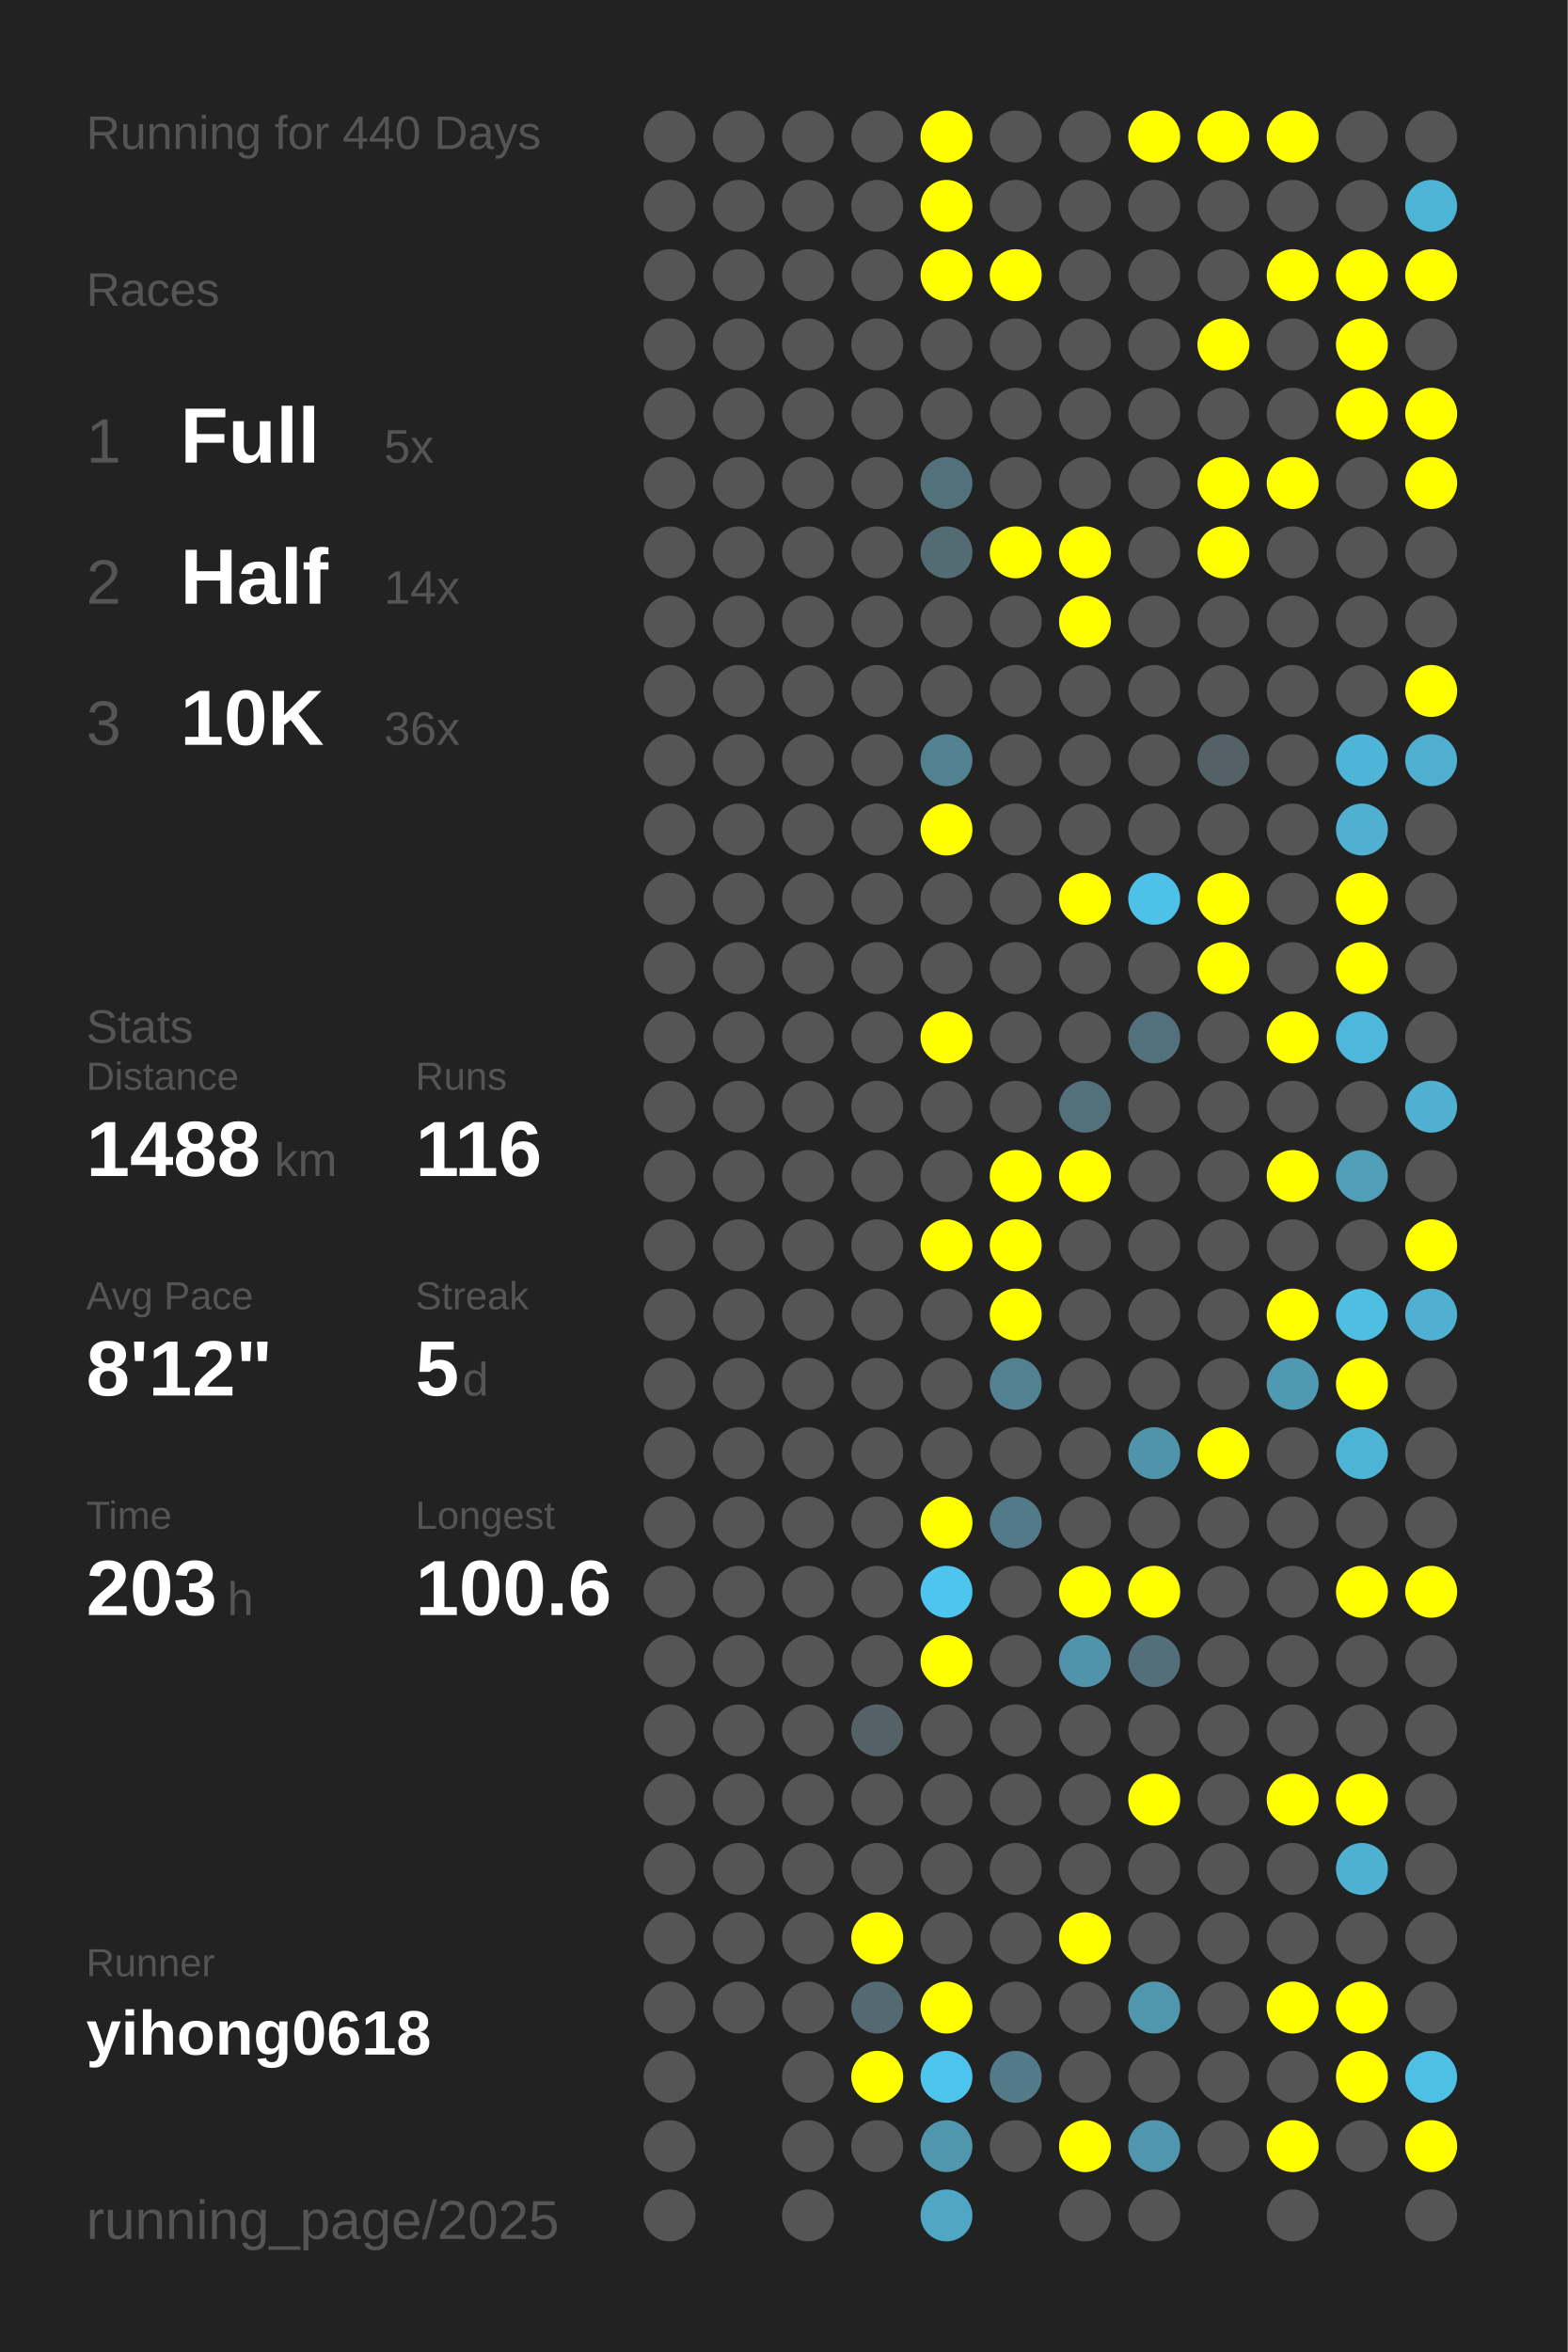
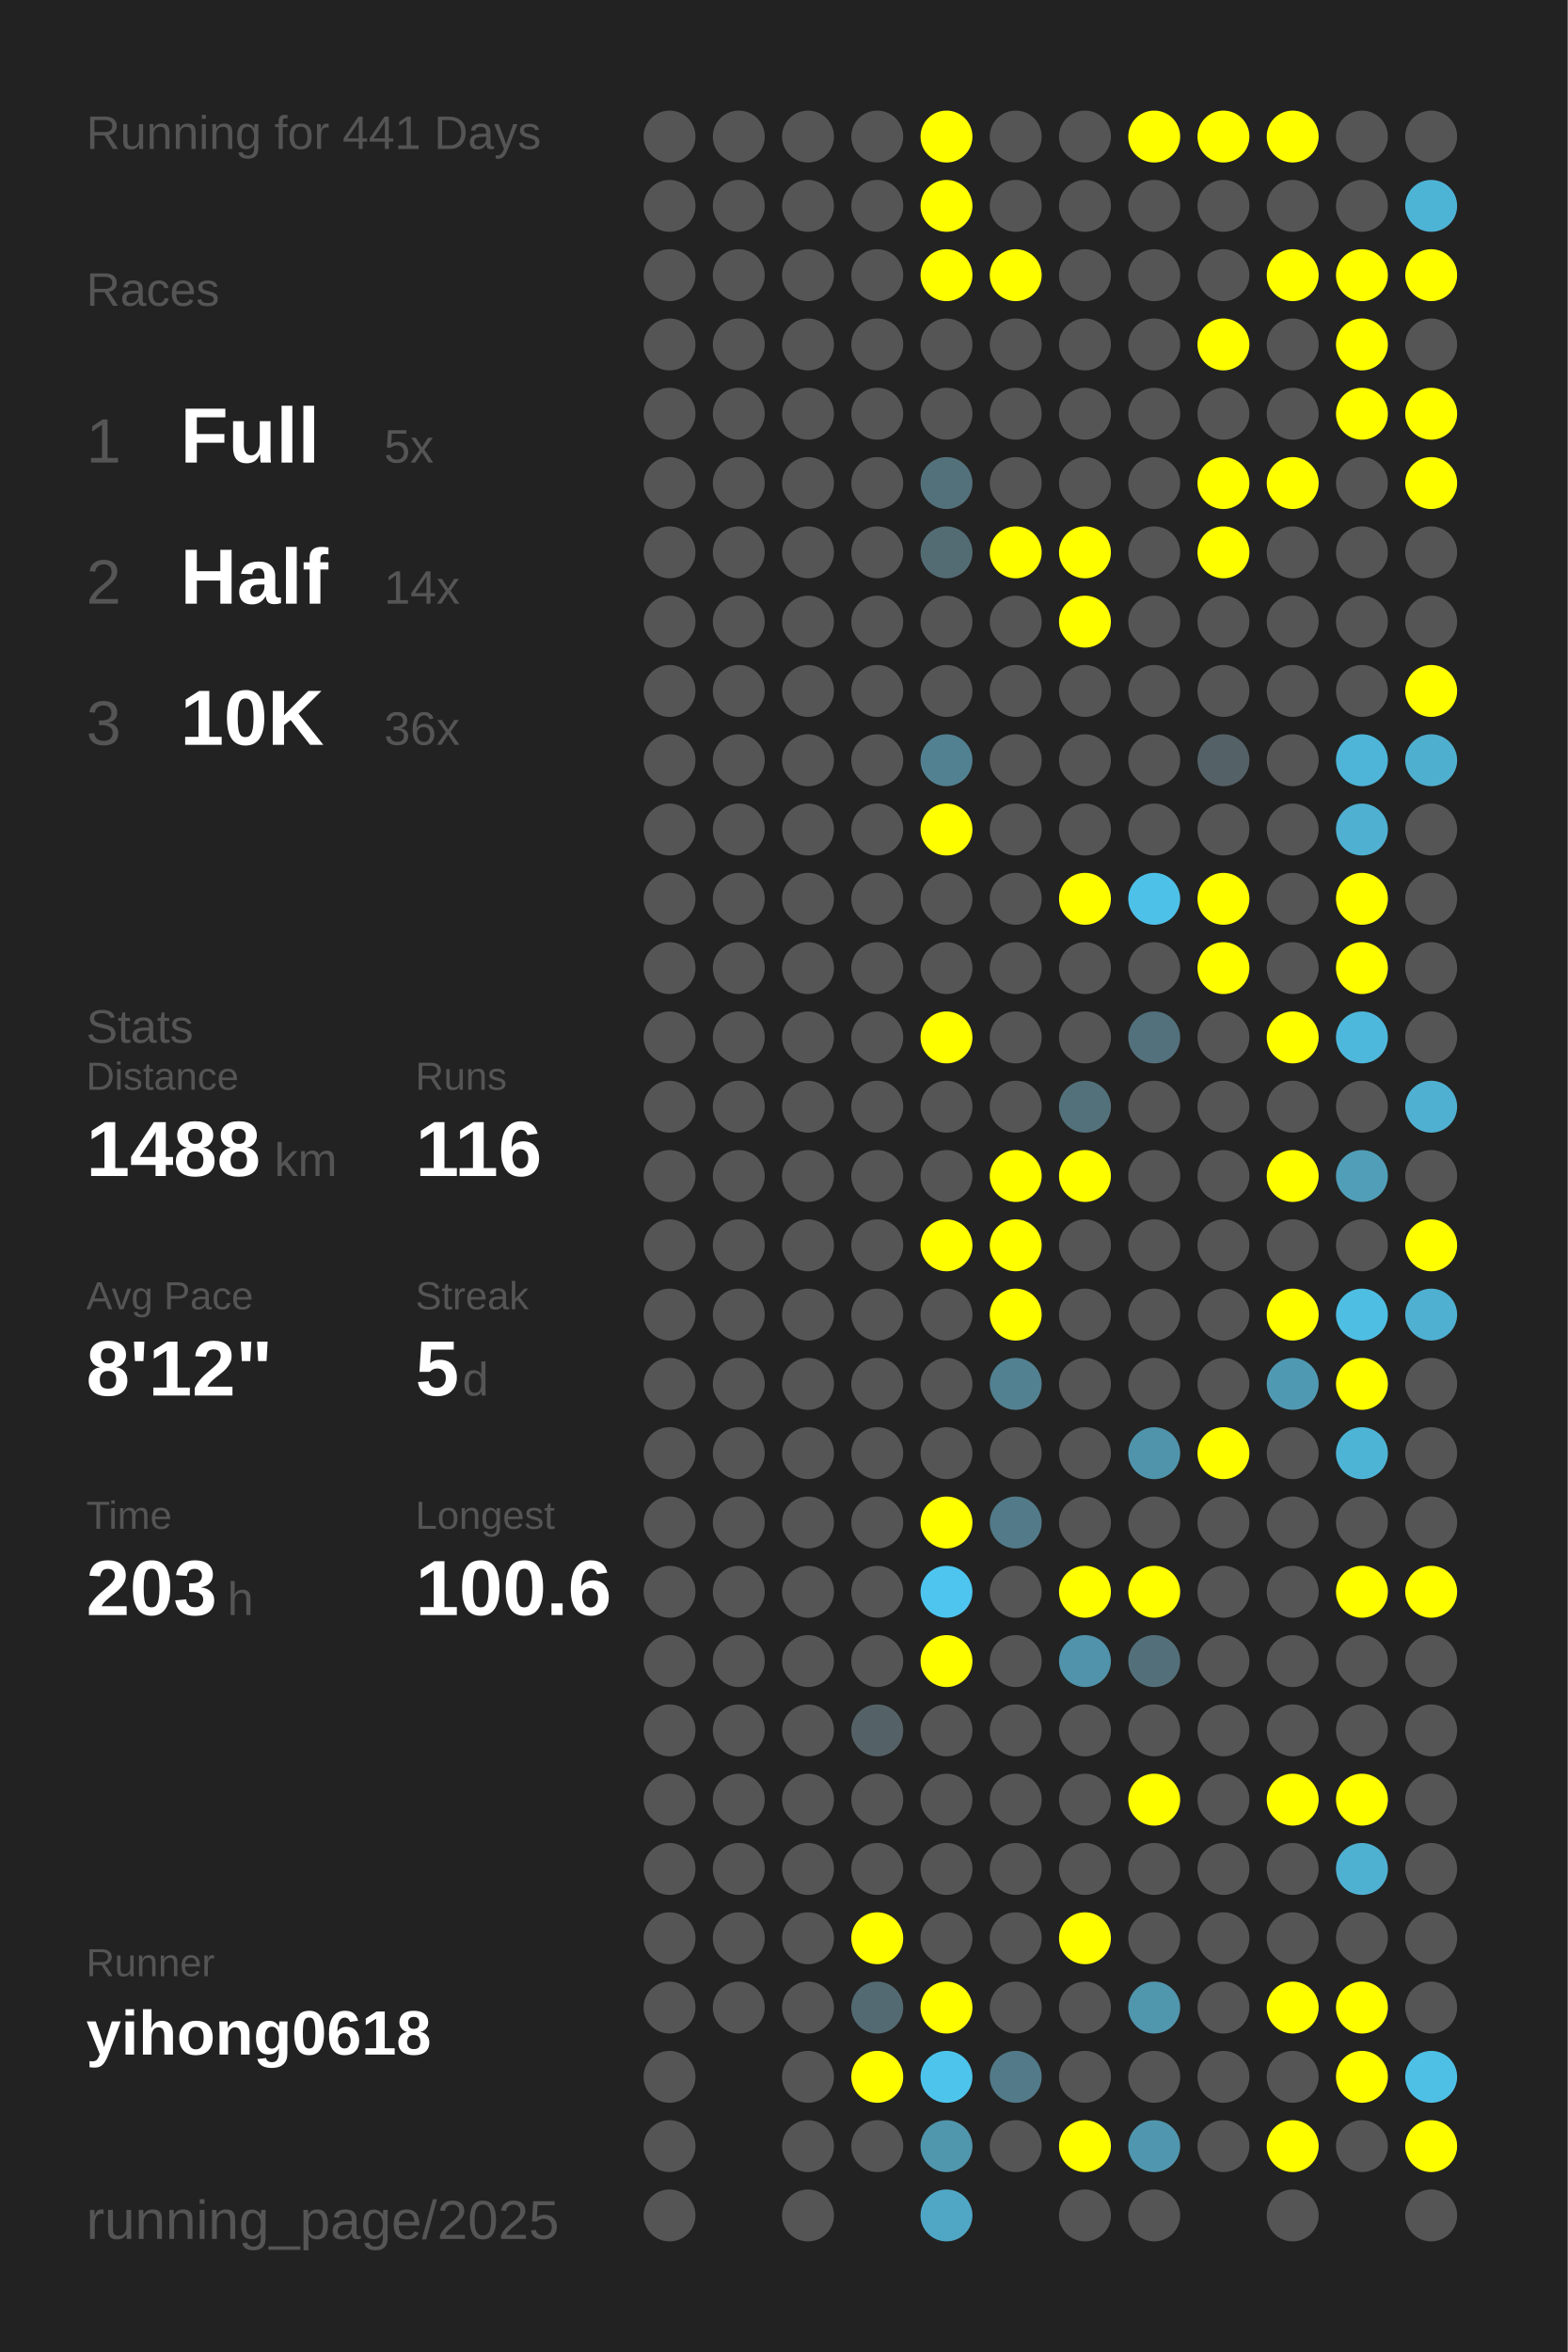
<svg xmlns="http://www.w3.org/2000/svg" baseProfile="full" height="300mm" version="1.1" viewBox="0,0,200,300" width="200mm">
  <defs />
  <rect fill="#222222" height="300" width="200" x="0" y="0" />
-   <text fill="#555555" style="font-size:6px; font-family:Arial;" x="11" y="19">Running for 440 Days</text>
+   <text fill="#555555" style="font-size:6px; font-family:Arial;" x="11" y="19">Running for 441 Days</text>
  <text fill="#555555" style="font-size:6px; font-family:Arial;" x="11" y="39">Races</text>
  <text fill="#555555" style="font-size:8px; font-family:Arial;" x="11" y="59">1</text>
  <text fill="#FFFFFF" style="font-size:10px; font-family:Arial; font-weight:bold;" x="23" y="59">Full</text>
  <text fill="#555555" style="font-size:6px; font-family:Arial;" x="49" y="59">5x</text>
  <text fill="#555555" style="font-size:8px; font-family:Arial;" x="11" y="77">2</text>
  <text fill="#FFFFFF" style="font-size:10px; font-family:Arial; font-weight:bold;" x="23" y="77">Half</text>
  <text fill="#555555" style="font-size:6px; font-family:Arial;" x="49" y="77">14x</text>
  <text fill="#555555" style="font-size:8px; font-family:Arial;" x="11" y="95">3</text>
  <text fill="#FFFFFF" style="font-size:10px; font-family:Arial; font-weight:bold;" x="23" y="95">10K</text>
  <text fill="#555555" style="font-size:6px; font-family:Arial;" x="49" y="95">36x</text>
  <text fill="#555555" style="font-size:6px; font-family:Arial;" x="11" y="133">Stats</text>
  <text fill="#555555" style="font-size:5px; font-family:Arial;" x="11" y="139">Distance</text>
  <text fill="#FFFFFF" style="font-size:10px; font-family:Arial; font-weight:bold;" x="11" y="150">1488</text>
  <text fill="#555555" style="font-size:6px; font-family:Arial;" x="35" y="150">km</text>
  <text fill="#555555" style="font-size:5px; font-family:Arial;" x="53" y="139">Runs</text>
  <text fill="#FFFFFF" style="font-size:10px; font-family:Arial; font-weight:bold;" x="53" y="150">116</text>
  <text fill="#555555" style="font-size:5px; font-family:Arial;" x="11" y="167">Avg Pace</text>
  <text fill="#FFFFFF" style="font-size:10px; font-family:Arial; font-weight:bold;" x="11" y="178">8'12"</text>
  <text fill="#555555" style="font-size:5px; font-family:Arial;" x="53" y="167">Streak</text>
  <text fill="#FFFFFF" style="font-size:10px; font-family:Arial; font-weight:bold;" x="53" y="178">5</text>
  <text fill="#555555" style="font-size:6px; font-family:Arial;" x="59" y="178">d</text>
  <text fill="#555555" style="font-size:5px; font-family:Arial;" x="11" y="195">Time</text>
  <text fill="#FFFFFF" style="font-size:10px; font-family:Arial; font-weight:bold;" x="11" y="206">203</text>
  <text fill="#555555" style="font-size:6px; font-family:Arial;" x="29" y="206">h</text>
  <text fill="#555555" style="font-size:5px; font-family:Arial;" x="53" y="195">Longest</text>
  <text fill="#FFFFFF" style="font-size:10px; font-family:Arial; font-weight:bold;" x="53" y="206">100.6</text>
  <text fill="#555555" style="font-size:5px; font-family:Arial;" x="11" y="252.065">Runner</text>
  <text fill="#FFFFFF" style="font-size:8px; font-family:Arial; font-weight:bold;" x="11" y="262.065">yihong0618</text>
  <text fill="#555555" style="font-size:7px; font-family:Arial;" x="11" y="285.581">running_page/2025</text>
  <circle cx="85.417" cy="17.419" fill="#555555" r="3.312" />
  <circle cx="85.417" cy="26.258" fill="#555555" r="3.312" />
  <circle cx="85.417" cy="35.097" fill="#555555" r="3.312" />
  <circle cx="85.417" cy="43.935" fill="#555555" r="3.312" />
  <circle cx="85.417" cy="52.774" fill="#555555" r="3.312" />
  <circle cx="85.417" cy="61.613" fill="#555555" r="3.312" />
  <circle cx="85.417" cy="70.452" fill="#555555" r="3.312" />
  <circle cx="85.417" cy="79.29" fill="#555555" r="3.312" />
  <circle cx="85.417" cy="88.129" fill="#555555" r="3.312" />
  <circle cx="85.417" cy="96.968" fill="#555555" r="3.312" />
  <circle cx="85.417" cy="105.806" fill="#555555" r="3.312" />
  <circle cx="85.417" cy="114.645" fill="#555555" r="3.312" />
  <circle cx="85.417" cy="123.484" fill="#555555" r="3.312" />
  <circle cx="85.417" cy="132.323" fill="#555555" r="3.312" />
  <circle cx="85.417" cy="141.161" fill="#555555" r="3.312" />
  <circle cx="85.417" cy="150" fill="#555555" r="3.312" />
  <circle cx="85.417" cy="158.839" fill="#555555" r="3.312" />
  <circle cx="85.417" cy="167.677" fill="#555555" r="3.312" />
  <circle cx="85.417" cy="176.516" fill="#555555" r="3.312" />
  <circle cx="85.417" cy="185.355" fill="#555555" r="3.312" />
  <circle cx="85.417" cy="194.194" fill="#555555" r="3.312" />
  <circle cx="85.417" cy="203.032" fill="#555555" r="3.312" />
  <circle cx="85.417" cy="211.871" fill="#555555" r="3.312" />
  <circle cx="85.417" cy="220.71" fill="#555555" r="3.312" />
  <circle cx="85.417" cy="229.548" fill="#555555" r="3.312" />
  <circle cx="85.417" cy="238.387" fill="#555555" r="3.312" />
  <circle cx="85.417" cy="247.226" fill="#555555" r="3.312" />
  <circle cx="85.417" cy="256.065" fill="#555555" r="3.312" />
  <circle cx="85.417" cy="264.903" fill="#555555" r="3.312" />
  <circle cx="85.417" cy="273.742" fill="#555555" r="3.312" />
  <circle cx="85.417" cy="282.581" fill="#555555" r="3.312" />
  <circle cx="94.25" cy="17.419" fill="#555555" r="3.312" />
  <circle cx="94.25" cy="26.258" fill="#555555" r="3.312" />
  <circle cx="94.25" cy="35.097" fill="#555555" r="3.312" />
  <circle cx="94.25" cy="43.935" fill="#555555" r="3.312" />
  <circle cx="94.25" cy="52.774" fill="#555555" r="3.312" />
  <circle cx="94.25" cy="61.613" fill="#555555" r="3.312" />
  <circle cx="94.25" cy="70.452" fill="#555555" r="3.312" />
  <circle cx="94.25" cy="79.29" fill="#555555" r="3.312" />
  <circle cx="94.25" cy="88.129" fill="#555555" r="3.312" />
  <circle cx="94.25" cy="96.968" fill="#555555" r="3.312" />
  <circle cx="94.25" cy="105.806" fill="#555555" r="3.312" />
  <circle cx="94.25" cy="114.645" fill="#555555" r="3.312" />
  <circle cx="94.25" cy="123.484" fill="#555555" r="3.312" />
  <circle cx="94.25" cy="132.323" fill="#555555" r="3.312" />
  <circle cx="94.25" cy="141.161" fill="#555555" r="3.312" />
  <circle cx="94.25" cy="150" fill="#555555" r="3.312" />
  <circle cx="94.25" cy="158.839" fill="#555555" r="3.312" />
  <circle cx="94.25" cy="167.677" fill="#555555" r="3.312" />
  <circle cx="94.25" cy="176.516" fill="#555555" r="3.312" />
  <circle cx="94.25" cy="185.355" fill="#555555" r="3.312" />
  <circle cx="94.25" cy="194.194" fill="#555555" r="3.312" />
  <circle cx="94.25" cy="203.032" fill="#555555" r="3.312" />
  <circle cx="94.25" cy="211.871" fill="#555555" r="3.312" />
  <circle cx="94.25" cy="220.71" fill="#555555" r="3.312" />
  <circle cx="94.25" cy="229.548" fill="#555555" r="3.312" />
  <circle cx="94.25" cy="238.387" fill="#555555" r="3.312" />
  <circle cx="94.25" cy="247.226" fill="#555555" r="3.312" />
  <circle cx="94.25" cy="256.065" fill="#555555" r="3.312" />
  <circle cx="103.083" cy="17.419" fill="#555555" r="3.312" />
  <circle cx="103.083" cy="26.258" fill="#555555" r="3.312" />
  <circle cx="103.083" cy="35.097" fill="#555555" r="3.312" />
  <circle cx="103.083" cy="43.935" fill="#555555" r="3.312" />
  <circle cx="103.083" cy="52.774" fill="#555555" r="3.312" />
  <circle cx="103.083" cy="61.613" fill="#555555" r="3.312" />
  <circle cx="103.083" cy="70.452" fill="#555555" r="3.312" />
  <circle cx="103.083" cy="79.29" fill="#555555" r="3.312" />
  <circle cx="103.083" cy="88.129" fill="#555555" r="3.312" />
  <circle cx="103.083" cy="96.968" fill="#555555" r="3.312" />
  <circle cx="103.083" cy="105.806" fill="#555555" r="3.312" />
  <circle cx="103.083" cy="114.645" fill="#555555" r="3.312" />
  <circle cx="103.083" cy="123.484" fill="#555555" r="3.312" />
  <circle cx="103.083" cy="132.323" fill="#555555" r="3.312" />
  <circle cx="103.083" cy="141.161" fill="#555555" r="3.312" />
  <circle cx="103.083" cy="150" fill="#555555" r="3.312" />
  <circle cx="103.083" cy="158.839" fill="#555555" r="3.312" />
  <circle cx="103.083" cy="167.677" fill="#555555" r="3.312" />
  <circle cx="103.083" cy="176.516" fill="#555555" r="3.312" />
  <circle cx="103.083" cy="185.355" fill="#555555" r="3.312" />
  <circle cx="103.083" cy="194.194" fill="#555555" r="3.312" />
  <circle cx="103.083" cy="203.032" fill="#555555" r="3.312" />
  <circle cx="103.083" cy="211.871" fill="#555555" r="3.312" />
  <circle cx="103.083" cy="220.71" fill="#555555" r="3.312" />
  <circle cx="103.083" cy="229.548" fill="#555555" r="3.312" />
  <circle cx="103.083" cy="238.387" fill="#555555" r="3.312" />
  <circle cx="103.083" cy="247.226" fill="#555555" r="3.312" />
  <circle cx="103.083" cy="256.065" fill="#555555" r="3.312" />
  <circle cx="103.083" cy="264.903" fill="#555555" r="3.312" />
  <circle cx="103.083" cy="273.742" fill="#555555" r="3.312" />
  <circle cx="103.083" cy="282.581" fill="#555555" r="3.312" />
  <circle cx="111.917" cy="17.419" fill="#555555" r="3.312" />
  <circle cx="111.917" cy="26.258" fill="#555555" r="3.312" />
  <circle cx="111.917" cy="35.097" fill="#555555" r="3.312" />
  <circle cx="111.917" cy="43.935" fill="#555555" r="3.312" />
  <circle cx="111.917" cy="52.774" fill="#555555" r="3.312" />
  <circle cx="111.917" cy="61.613" fill="#555555" r="3.312" />
  <circle cx="111.917" cy="70.452" fill="#555555" r="3.312" />
  <circle cx="111.917" cy="79.29" fill="#555555" r="3.312" />
  <circle cx="111.917" cy="88.129" fill="#555555" r="3.312" />
  <circle cx="111.917" cy="96.968" fill="#555555" r="3.312" />
  <circle cx="111.917" cy="105.806" fill="#555555" r="3.312" />
  <circle cx="111.917" cy="114.645" fill="#555555" r="3.312" />
  <circle cx="111.917" cy="123.484" fill="#555555" r="3.312" />
  <circle cx="111.917" cy="132.323" fill="#555555" r="3.312" />
  <circle cx="111.917" cy="141.161" fill="#555555" r="3.312" />
  <circle cx="111.917" cy="150" fill="#555555" r="3.312" />
  <circle cx="111.917" cy="158.839" fill="#555555" r="3.312" />
  <circle cx="111.917" cy="167.677" fill="#555555" r="3.312" />
  <circle cx="111.917" cy="176.516" fill="#555555" r="3.312" />
  <circle cx="111.917" cy="185.355" fill="#555555" r="3.312" />
  <circle cx="111.917" cy="194.194" fill="#555555" r="3.312" />
  <circle cx="111.917" cy="203.032" fill="#555555" r="3.312" />
  <circle cx="111.917" cy="211.871" fill="#555555" r="3.312" />
  <circle cx="111.917" cy="220.71" fill="#546267" r="3.312" />
  <circle cx="111.917" cy="229.548" fill="#555555" r="3.312" />
  <circle cx="111.917" cy="238.387" fill="#555555" r="3.312" />
  <circle cx="111.917" cy="247.226" fill="#FFFF00" r="3.312" />
  <circle cx="111.917" cy="256.065" fill="#536a72" r="3.312" />
  <circle cx="111.917" cy="264.903" fill="#FFFF00" r="3.312" />
  <circle cx="111.917" cy="273.742" fill="#555555" r="3.312" />
  <circle cx="120.75" cy="17.419" fill="#FFFF00" r="3.312" />
  <circle cx="120.75" cy="26.258" fill="#FFFF00" r="3.312" />
  <circle cx="120.75" cy="35.097" fill="#FFFF00" r="3.312" />
  <circle cx="120.75" cy="43.935" fill="#555555" r="3.312" />
  <circle cx="120.75" cy="52.774" fill="#555555" r="3.312" />
  <circle cx="120.75" cy="61.613" fill="#53717b" r="3.312" />
  <circle cx="120.75" cy="70.452" fill="#536c74" r="3.312" />
  <circle cx="120.75" cy="79.29" fill="#555555" r="3.312" />
  <circle cx="120.75" cy="88.129" fill="#555555" r="3.312" />
  <circle cx="120.75" cy="96.968" fill="#528191" r="3.312" />
  <circle cx="120.75" cy="105.806" fill="#FFFF00" r="3.312" />
  <circle cx="120.75" cy="114.645" fill="#555555" r="3.312" />
  <circle cx="120.75" cy="123.484" fill="#555555" r="3.312" />
  <circle cx="120.75" cy="132.323" fill="#FFFF00" r="3.312" />
  <circle cx="120.75" cy="141.161" fill="#555555" r="3.312" />
  <circle cx="120.75" cy="150" fill="#555555" r="3.312" />
  <circle cx="120.75" cy="158.839" fill="#FFFF00" r="3.312" />
  <circle cx="120.75" cy="167.677" fill="#555555" r="3.312" />
  <circle cx="120.75" cy="176.516" fill="#555555" r="3.312" />
  <circle cx="120.75" cy="185.355" fill="#555555" r="3.312" />
  <circle cx="120.75" cy="194.194" fill="#FFFF00" r="3.312" />
  <circle cx="120.75" cy="203.032" fill="#4dc5ee" r="3.312" />
  <circle cx="120.75" cy="211.871" fill="#FFFF00" r="3.312" />
  <circle cx="120.75" cy="220.71" fill="#555555" r="3.312" />
  <circle cx="120.75" cy="229.548" fill="#555555" r="3.312" />
  <circle cx="120.75" cy="238.387" fill="#555555" r="3.312" />
  <circle cx="120.75" cy="247.226" fill="#555555" r="3.312" />
  <circle cx="120.75" cy="256.065" fill="#FFFF00" r="3.312" />
  <circle cx="120.75" cy="264.903" fill="#4dc4ec" r="3.312" />
  <circle cx="120.75" cy="273.742" fill="#5096ad" r="3.312" />
  <circle cx="120.75" cy="282.581" fill="#4fa7c5" r="3.312" />
  <circle cx="129.583" cy="17.419" fill="#555555" r="3.312" />
  <circle cx="129.583" cy="26.258" fill="#555555" r="3.312" />
  <circle cx="129.583" cy="35.097" fill="#FFFF00" r="3.312" />
  <circle cx="129.583" cy="43.935" fill="#555555" r="3.312" />
  <circle cx="129.583" cy="52.774" fill="#555555" r="3.312" />
  <circle cx="129.583" cy="61.613" fill="#555555" r="3.312" />
  <circle cx="129.583" cy="70.452" fill="#FFFF00" r="3.312" />
  <circle cx="129.583" cy="79.29" fill="#555555" r="3.312" />
  <circle cx="129.583" cy="88.129" fill="#555555" r="3.312" />
  <circle cx="129.583" cy="96.968" fill="#555555" r="3.312" />
  <circle cx="129.583" cy="105.806" fill="#555555" r="3.312" />
  <circle cx="129.583" cy="114.645" fill="#555555" r="3.312" />
  <circle cx="129.583" cy="123.484" fill="#555555" r="3.312" />
  <circle cx="129.583" cy="132.323" fill="#555555" r="3.312" />
  <circle cx="129.583" cy="141.161" fill="#555555" r="3.312" />
  <circle cx="129.583" cy="150" fill="#FFFF00" r="3.312" />
  <circle cx="129.583" cy="158.839" fill="#FFFF00" r="3.312" />
  <circle cx="129.583" cy="167.677" fill="#FFFF00" r="3.312" />
  <circle cx="129.583" cy="176.516" fill="#528191" r="3.312" />
  <circle cx="129.583" cy="185.355" fill="#555555" r="3.312" />
  <circle cx="129.583" cy="194.194" fill="#527a88" r="3.312" />
  <circle cx="129.583" cy="203.032" fill="#555555" r="3.312" />
  <circle cx="129.583" cy="211.871" fill="#555555" r="3.312" />
  <circle cx="129.583" cy="220.71" fill="#555555" r="3.312" />
  <circle cx="129.583" cy="229.548" fill="#555555" r="3.312" />
  <circle cx="129.583" cy="238.387" fill="#555555" r="3.312" />
  <circle cx="129.583" cy="247.226" fill="#555555" r="3.312" />
  <circle cx="129.583" cy="256.065" fill="#555555" r="3.312" />
  <circle cx="129.583" cy="264.903" fill="#527a88" r="3.312" />
  <circle cx="129.583" cy="273.742" fill="#555555" r="3.312" />
  <circle cx="138.417" cy="17.419" fill="#555555" r="3.312" />
  <circle cx="138.417" cy="26.258" fill="#555555" r="3.312" />
  <circle cx="138.417" cy="35.097" fill="#555555" r="3.312" />
  <circle cx="138.417" cy="43.935" fill="#555555" r="3.312" />
  <circle cx="138.417" cy="52.774" fill="#555555" r="3.312" />
  <circle cx="138.417" cy="61.613" fill="#555555" r="3.312" />
  <circle cx="138.417" cy="70.452" fill="#FFFF00" r="3.312" />
  <circle cx="138.417" cy="79.29" fill="#FFFF00" r="3.312" />
  <circle cx="138.417" cy="88.129" fill="#555555" r="3.312" />
  <circle cx="138.417" cy="96.968" fill="#555555" r="3.312" />
  <circle cx="138.417" cy="105.806" fill="#555555" r="3.312" />
  <circle cx="138.417" cy="114.645" fill="#FFFF00" r="3.312" />
  <circle cx="138.417" cy="123.484" fill="#555555" r="3.312" />
  <circle cx="138.417" cy="132.323" fill="#555555" r="3.312" />
  <circle cx="138.417" cy="141.161" fill="#53717b" r="3.312" />
  <circle cx="138.417" cy="150" fill="#FFFF00" r="3.312" />
  <circle cx="138.417" cy="158.839" fill="#555555" r="3.312" />
  <circle cx="138.417" cy="167.677" fill="#555555" r="3.312" />
  <circle cx="138.417" cy="176.516" fill="#555555" r="3.312" />
  <circle cx="138.417" cy="185.355" fill="#555555" r="3.312" />
  <circle cx="138.417" cy="194.194" fill="#555555" r="3.312" />
  <circle cx="138.417" cy="203.032" fill="#FFFF00" r="3.312" />
  <circle cx="138.417" cy="211.871" fill="#5093aa" r="3.312" />
  <circle cx="138.417" cy="220.71" fill="#555555" r="3.312" />
  <circle cx="138.417" cy="229.548" fill="#555555" r="3.312" />
  <circle cx="138.417" cy="238.387" fill="#555555" r="3.312" />
  <circle cx="138.417" cy="247.226" fill="#FFFF00" r="3.312" />
  <circle cx="138.417" cy="256.065" fill="#555555" r="3.312" />
  <circle cx="138.417" cy="264.903" fill="#555555" r="3.312" />
  <circle cx="138.417" cy="273.742" fill="#FFFF00" r="3.312" />
  <circle cx="138.417" cy="282.581" fill="#555555" r="3.312" />
  <circle cx="147.25" cy="17.419" fill="#FFFF00" r="3.312" />
  <circle cx="147.25" cy="26.258" fill="#555555" r="3.312" />
  <circle cx="147.25" cy="35.097" fill="#555555" r="3.312" />
  <circle cx="147.25" cy="43.935" fill="#555555" r="3.312" />
  <circle cx="147.25" cy="52.774" fill="#555555" r="3.312" />
  <circle cx="147.25" cy="61.613" fill="#555555" r="3.312" />
  <circle cx="147.25" cy="70.452" fill="#555555" r="3.312" />
  <circle cx="147.25" cy="79.29" fill="#555555" r="3.312" />
  <circle cx="147.25" cy="88.129" fill="#555555" r="3.312" />
  <circle cx="147.25" cy="96.968" fill="#555555" r="3.312" />
  <circle cx="147.25" cy="105.806" fill="#555555" r="3.312" />
  <circle cx="147.25" cy="114.645" fill="#4ec1e9" r="3.312" />
  <circle cx="147.25" cy="123.484" fill="#555555" r="3.312" />
  <circle cx="147.25" cy="132.323" fill="#53717c" r="3.312" />
  <circle cx="147.25" cy="141.161" fill="#555555" r="3.312" />
  <circle cx="147.25" cy="150" fill="#555555" r="3.312" />
  <circle cx="147.25" cy="158.839" fill="#555555" r="3.312" />
  <circle cx="147.25" cy="167.677" fill="#555555" r="3.312" />
  <circle cx="147.25" cy="176.516" fill="#555555" r="3.312" />
  <circle cx="147.25" cy="185.355" fill="#5094ab" r="3.312" />
  <circle cx="147.25" cy="194.194" fill="#555555" r="3.312" />
  <circle cx="147.25" cy="203.032" fill="#FFFF00" r="3.312" />
  <circle cx="147.25" cy="211.871" fill="#53707a" r="3.312" />
  <circle cx="147.25" cy="220.71" fill="#555555" r="3.312" />
  <circle cx="147.25" cy="229.548" fill="#FFFF00" r="3.312" />
  <circle cx="147.25" cy="238.387" fill="#555555" r="3.312" />
  <circle cx="147.25" cy="247.226" fill="#555555" r="3.312" />
  <circle cx="147.25" cy="256.065" fill="#5096ad" r="3.312" />
  <circle cx="147.25" cy="264.903" fill="#555555" r="3.312" />
  <circle cx="147.25" cy="273.742" fill="#5096ae" r="3.312" />
  <circle cx="147.25" cy="282.581" fill="#555555" r="3.312" />
  <circle cx="156.083" cy="17.419" fill="#FFFF00" r="3.312" />
  <circle cx="156.083" cy="26.258" fill="#555555" r="3.312" />
  <circle cx="156.083" cy="35.097" fill="#555555" r="3.312" />
  <circle cx="156.083" cy="43.935" fill="#FFFF00" r="3.312" />
  <circle cx="156.083" cy="52.774" fill="#555555" r="3.312" />
  <circle cx="156.083" cy="61.613" fill="#FFFF00" r="3.312" />
  <circle cx="156.083" cy="70.452" fill="#FFFF00" r="3.312" />
  <circle cx="156.083" cy="79.29" fill="#555555" r="3.312" />
  <circle cx="156.083" cy="88.129" fill="#555555" r="3.312" />
  <circle cx="156.083" cy="96.968" fill="#546267" r="3.312" />
  <circle cx="156.083" cy="105.806" fill="#555555" r="3.312" />
  <circle cx="156.083" cy="114.645" fill="#FFFF00" r="3.312" />
  <circle cx="156.083" cy="123.484" fill="#FFFF00" r="3.312" />
  <circle cx="156.083" cy="132.323" fill="#555555" r="3.312" />
  <circle cx="156.083" cy="141.161" fill="#555555" r="3.312" />
  <circle cx="156.083" cy="150" fill="#555555" r="3.312" />
  <circle cx="156.083" cy="158.839" fill="#555555" r="3.312" />
  <circle cx="156.083" cy="167.677" fill="#555555" r="3.312" />
  <circle cx="156.083" cy="176.516" fill="#555555" r="3.312" />
  <circle cx="156.083" cy="185.355" fill="#FFFF00" r="3.312" />
  <circle cx="156.083" cy="194.194" fill="#555555" r="3.312" />
  <circle cx="156.083" cy="203.032" fill="#555555" r="3.312" />
  <circle cx="156.083" cy="211.871" fill="#555555" r="3.312" />
  <circle cx="156.083" cy="220.71" fill="#555555" r="3.312" />
  <circle cx="156.083" cy="229.548" fill="#555555" r="3.312" />
  <circle cx="156.083" cy="238.387" fill="#555555" r="3.312" />
  <circle cx="156.083" cy="247.226" fill="#555555" r="3.312" />
  <circle cx="156.083" cy="256.065" fill="#555555" r="3.312" />
  <circle cx="156.083" cy="264.903" fill="#555555" r="3.312" />
  <circle cx="156.083" cy="273.742" fill="#555555" r="3.312" />
  <circle cx="164.917" cy="17.419" fill="#FFFF00" r="3.312" />
  <circle cx="164.917" cy="26.258" fill="#555555" r="3.312" />
  <circle cx="164.917" cy="35.097" fill="#FFFF00" r="3.312" />
  <circle cx="164.917" cy="43.935" fill="#555555" r="3.312" />
  <circle cx="164.917" cy="52.774" fill="#555555" r="3.312" />
  <circle cx="164.917" cy="61.613" fill="#FFFF00" r="3.312" />
  <circle cx="164.917" cy="70.452" fill="#555555" r="3.312" />
  <circle cx="164.917" cy="79.29" fill="#555555" r="3.312" />
  <circle cx="164.917" cy="88.129" fill="#555555" r="3.312" />
  <circle cx="164.917" cy="96.968" fill="#555555" r="3.312" />
  <circle cx="164.917" cy="105.806" fill="#555555" r="3.312" />
  <circle cx="164.917" cy="114.645" fill="#555555" r="3.312" />
  <circle cx="164.917" cy="123.484" fill="#555555" r="3.312" />
  <circle cx="164.917" cy="132.323" fill="#FFFF00" r="3.312" />
  <circle cx="164.917" cy="141.161" fill="#555555" r="3.312" />
  <circle cx="164.917" cy="150" fill="#FFFF00" r="3.312" />
  <circle cx="164.917" cy="158.839" fill="#555555" r="3.312" />
  <circle cx="164.917" cy="167.677" fill="#FFFF00" r="3.312" />
  <circle cx="164.917" cy="176.516" fill="#5099b2" r="3.312" />
  <circle cx="164.917" cy="185.355" fill="#555555" r="3.312" />
  <circle cx="164.917" cy="194.194" fill="#555555" r="3.312" />
  <circle cx="164.917" cy="203.032" fill="#555555" r="3.312" />
  <circle cx="164.917" cy="211.871" fill="#555555" r="3.312" />
  <circle cx="164.917" cy="220.71" fill="#555555" r="3.312" />
  <circle cx="164.917" cy="229.548" fill="#FFFF00" r="3.312" />
  <circle cx="164.917" cy="238.387" fill="#555555" r="3.312" />
  <circle cx="164.917" cy="247.226" fill="#555555" r="3.312" />
  <circle cx="164.917" cy="256.065" fill="#FFFF00" r="3.312" />
  <circle cx="164.917" cy="264.903" fill="#555555" r="3.312" />
  <circle cx="164.917" cy="273.742" fill="#FFFF00" r="3.312" />
  <circle cx="164.917" cy="282.581" fill="#555555" r="3.312" />
  <circle cx="173.75" cy="17.419" fill="#555555" r="3.312" />
  <circle cx="173.75" cy="26.258" fill="#555555" r="3.312" />
  <circle cx="173.75" cy="35.097" fill="#FFFF00" r="3.312" />
  <circle cx="173.75" cy="43.935" fill="#FFFF00" r="3.312" />
  <circle cx="173.75" cy="52.774" fill="#FFFF00" r="3.312" />
  <circle cx="173.75" cy="61.613" fill="#555555" r="3.312" />
  <circle cx="173.75" cy="70.452" fill="#555555" r="3.312" />
  <circle cx="173.75" cy="79.29" fill="#555555" r="3.312" />
  <circle cx="173.75" cy="88.129" fill="#555555" r="3.312" />
  <circle cx="173.75" cy="96.968" fill="#4eb5d8" r="3.312" />
  <circle cx="173.75" cy="105.806" fill="#4fb0d1" r="3.312" />
  <circle cx="173.75" cy="114.645" fill="#FFFF00" r="3.312" />
  <circle cx="173.75" cy="123.484" fill="#FFFF00" r="3.312" />
  <circle cx="173.75" cy="132.323" fill="#4eb8dc" r="3.312" />
  <circle cx="173.75" cy="141.161" fill="#555555" r="3.312" />
  <circle cx="173.75" cy="150" fill="#509eb8" r="3.312" />
  <circle cx="173.75" cy="158.839" fill="#555555" r="3.312" />
  <circle cx="173.75" cy="167.677" fill="#4ebee3" r="3.312" />
  <circle cx="173.75" cy="176.516" fill="#FFFF00" r="3.312" />
  <circle cx="173.75" cy="185.355" fill="#4eb4d6" r="3.312" />
  <circle cx="173.75" cy="194.194" fill="#555555" r="3.312" />
  <circle cx="173.75" cy="203.032" fill="#FFFF00" r="3.312" />
  <circle cx="173.75" cy="211.871" fill="#555555" r="3.312" />
  <circle cx="173.75" cy="220.71" fill="#555555" r="3.312" />
  <circle cx="173.75" cy="229.548" fill="#FFFF00" r="3.312" />
  <circle cx="173.75" cy="238.387" fill="#4fb1d2" r="3.312" />
  <circle cx="173.75" cy="247.226" fill="#555555" r="3.312" />
  <circle cx="173.75" cy="256.065" fill="#FFFF00" r="3.312" />
  <circle cx="173.75" cy="264.903" fill="#FFFF00" r="3.312" />
  <circle cx="173.75" cy="273.742" fill="#555555" r="3.312" />
  <circle cx="182.583" cy="17.419" fill="#555555" r="3.312" />
  <circle cx="182.583" cy="26.258" fill="#4eb4d6" r="3.312" />
  <circle cx="182.583" cy="35.097" fill="#FFFF00" r="3.312" />
  <circle cx="182.583" cy="43.935" fill="#555555" r="3.312" />
  <circle cx="182.583" cy="52.774" fill="#FFFF00" r="3.312" />
  <circle cx="182.583" cy="61.613" fill="#FFFF00" r="3.312" />
  <circle cx="182.583" cy="70.452" fill="#555555" r="3.312" />
  <circle cx="182.583" cy="79.29" fill="#555555" r="3.312" />
  <circle cx="182.583" cy="88.129" fill="#FFFF00" r="3.312" />
  <circle cx="182.583" cy="96.968" fill="#4fafcf" r="3.312" />
  <circle cx="182.583" cy="105.806" fill="#555555" r="3.312" />
  <circle cx="182.583" cy="114.645" fill="#555555" r="3.312" />
  <circle cx="182.583" cy="123.484" fill="#555555" r="3.312" />
  <circle cx="182.583" cy="132.323" fill="#555555" r="3.312" />
  <circle cx="182.583" cy="141.161" fill="#4fb0d1" r="3.312" />
  <circle cx="182.583" cy="150" fill="#555555" r="3.312" />
  <circle cx="182.583" cy="158.839" fill="#FFFF00" r="3.312" />
  <circle cx="182.583" cy="167.677" fill="#4fb0d1" r="3.312" />
  <circle cx="182.583" cy="176.516" fill="#555555" r="3.312" />
  <circle cx="182.583" cy="185.355" fill="#555555" r="3.312" />
  <circle cx="182.583" cy="194.194" fill="#555555" r="3.312" />
  <circle cx="182.583" cy="203.032" fill="#FFFF00" r="3.312" />
  <circle cx="182.583" cy="211.871" fill="#555555" r="3.312" />
  <circle cx="182.583" cy="220.71" fill="#555555" r="3.312" />
  <circle cx="182.583" cy="229.548" fill="#555555" r="3.312" />
  <circle cx="182.583" cy="238.387" fill="#555555" r="3.312" />
  <circle cx="182.583" cy="247.226" fill="#555555" r="3.312" />
  <circle cx="182.583" cy="256.065" fill="#555555" r="3.312" />
  <circle cx="182.583" cy="264.903" fill="#4ec0e6" r="3.312" />
  <circle cx="182.583" cy="273.742" fill="#FFFF00" r="3.312" />
  <circle cx="182.583" cy="282.581" fill="#555555" r="3.312" />
</svg>
